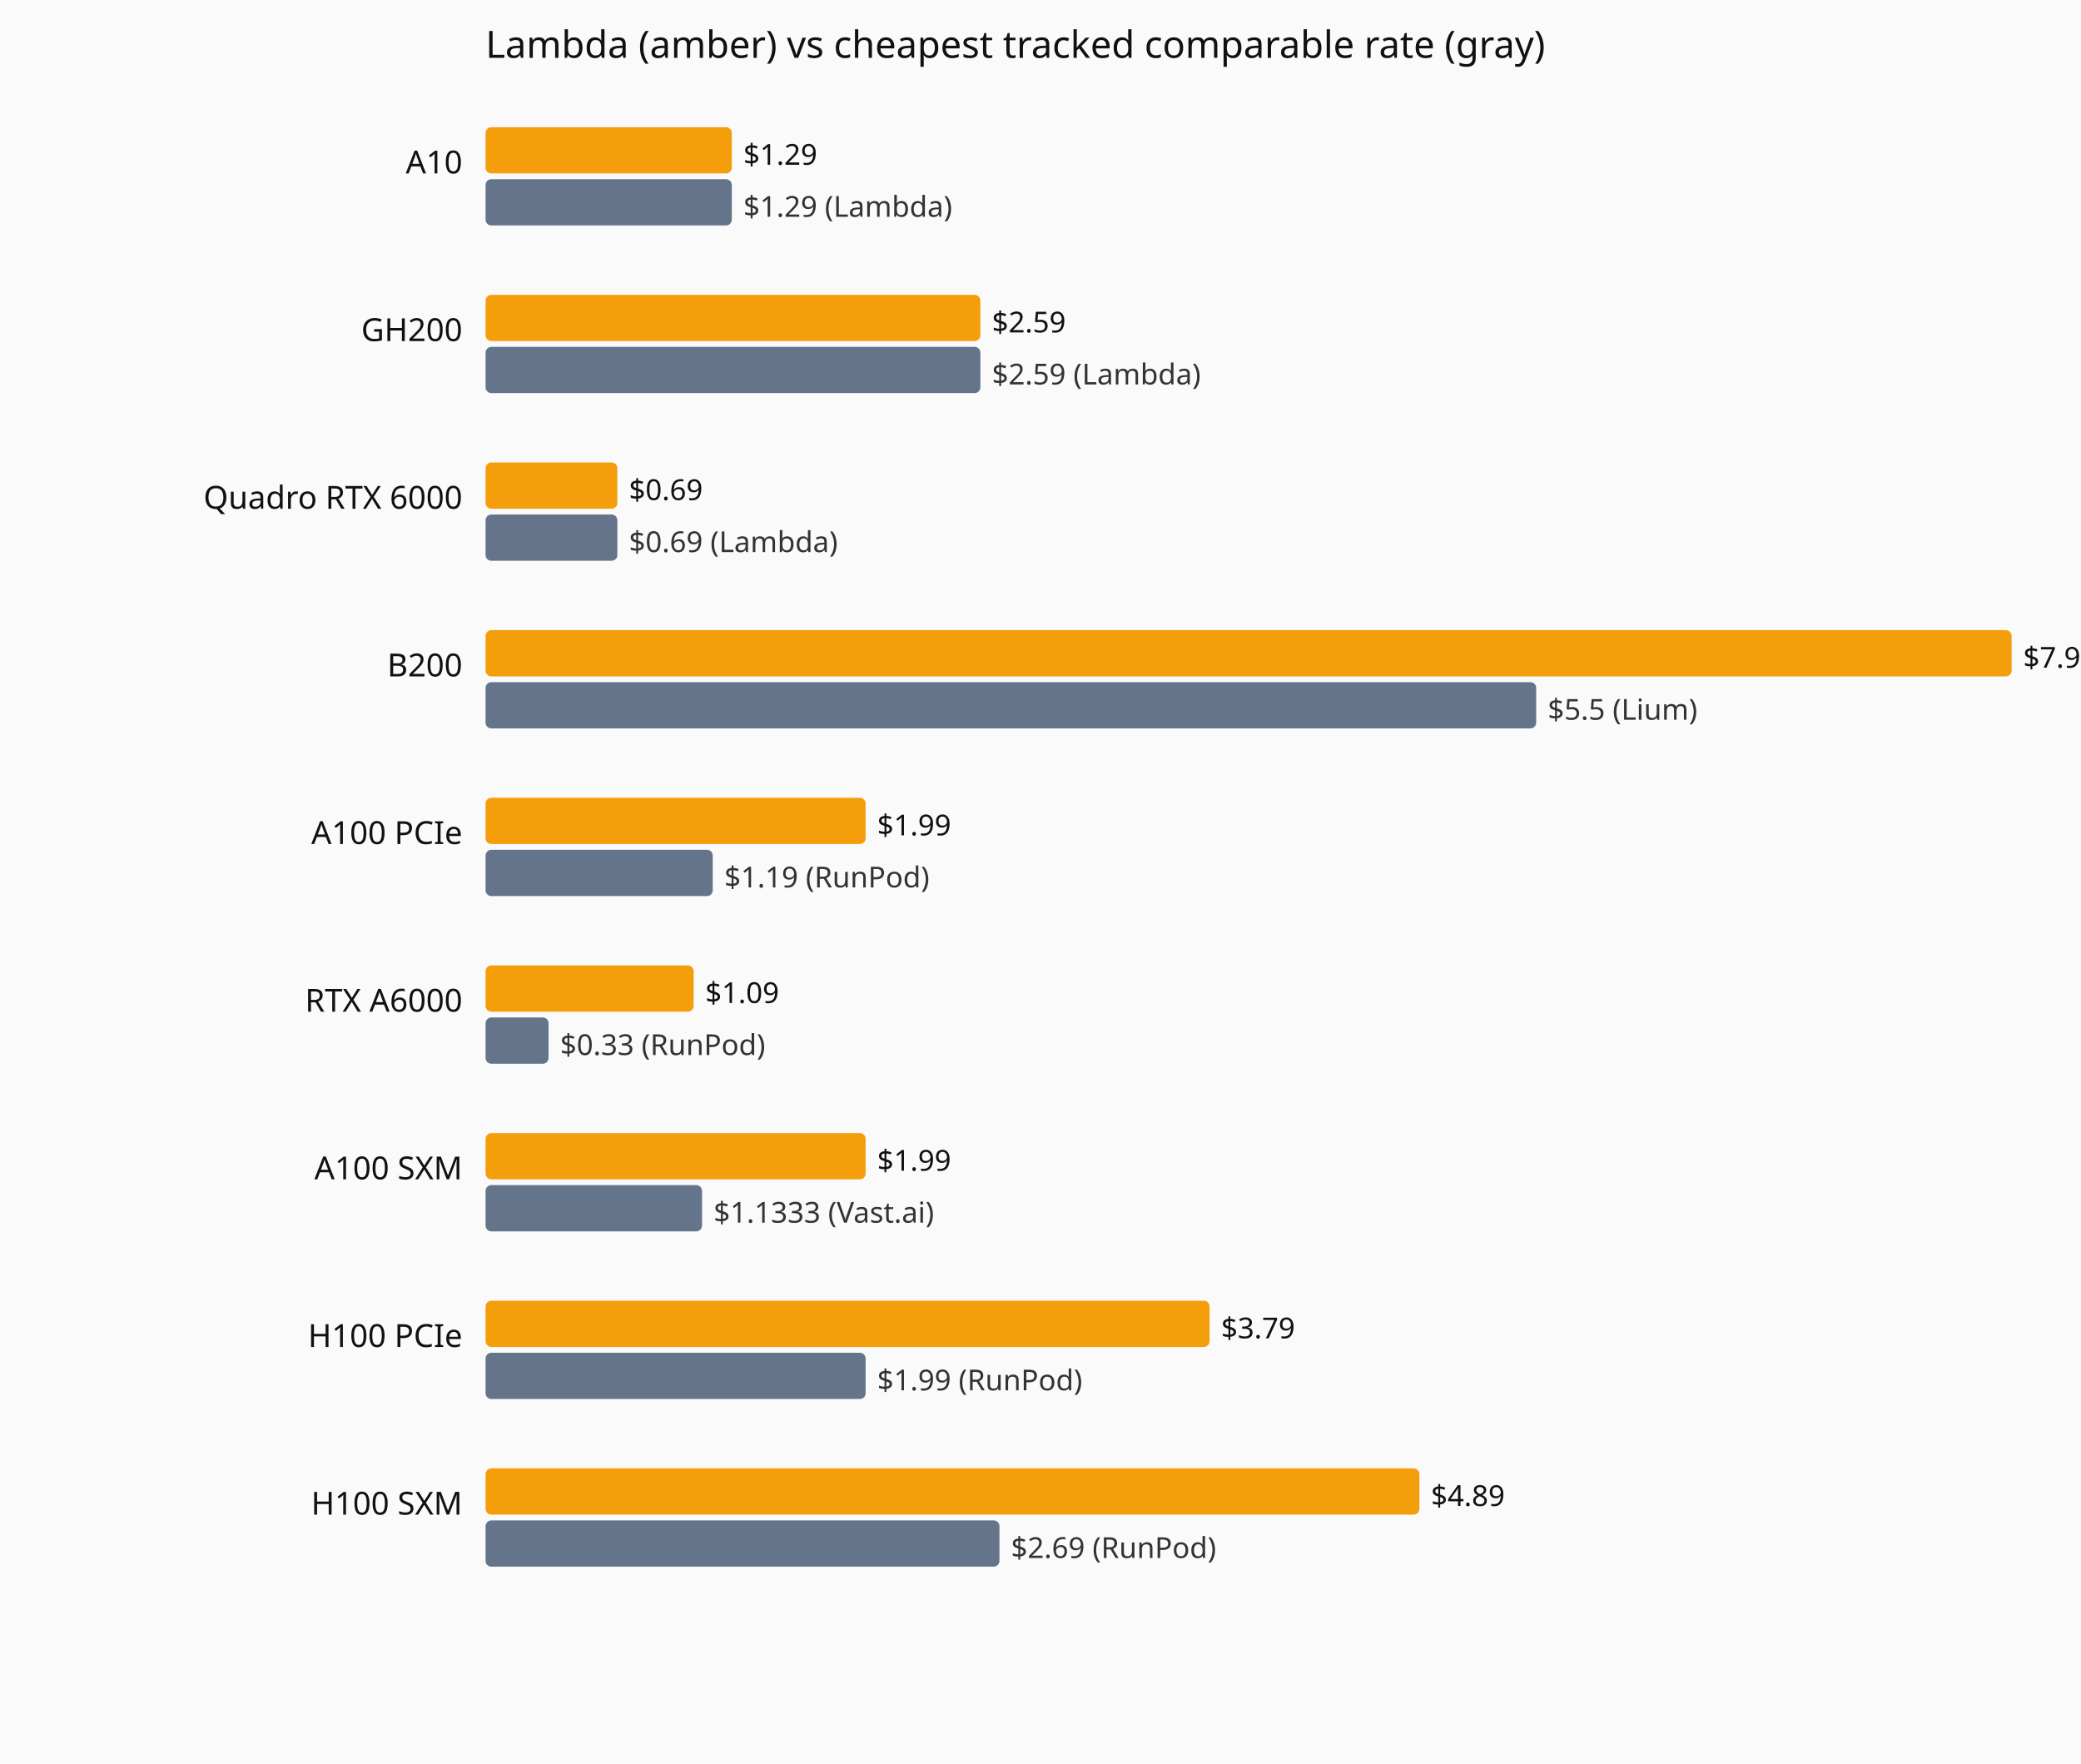
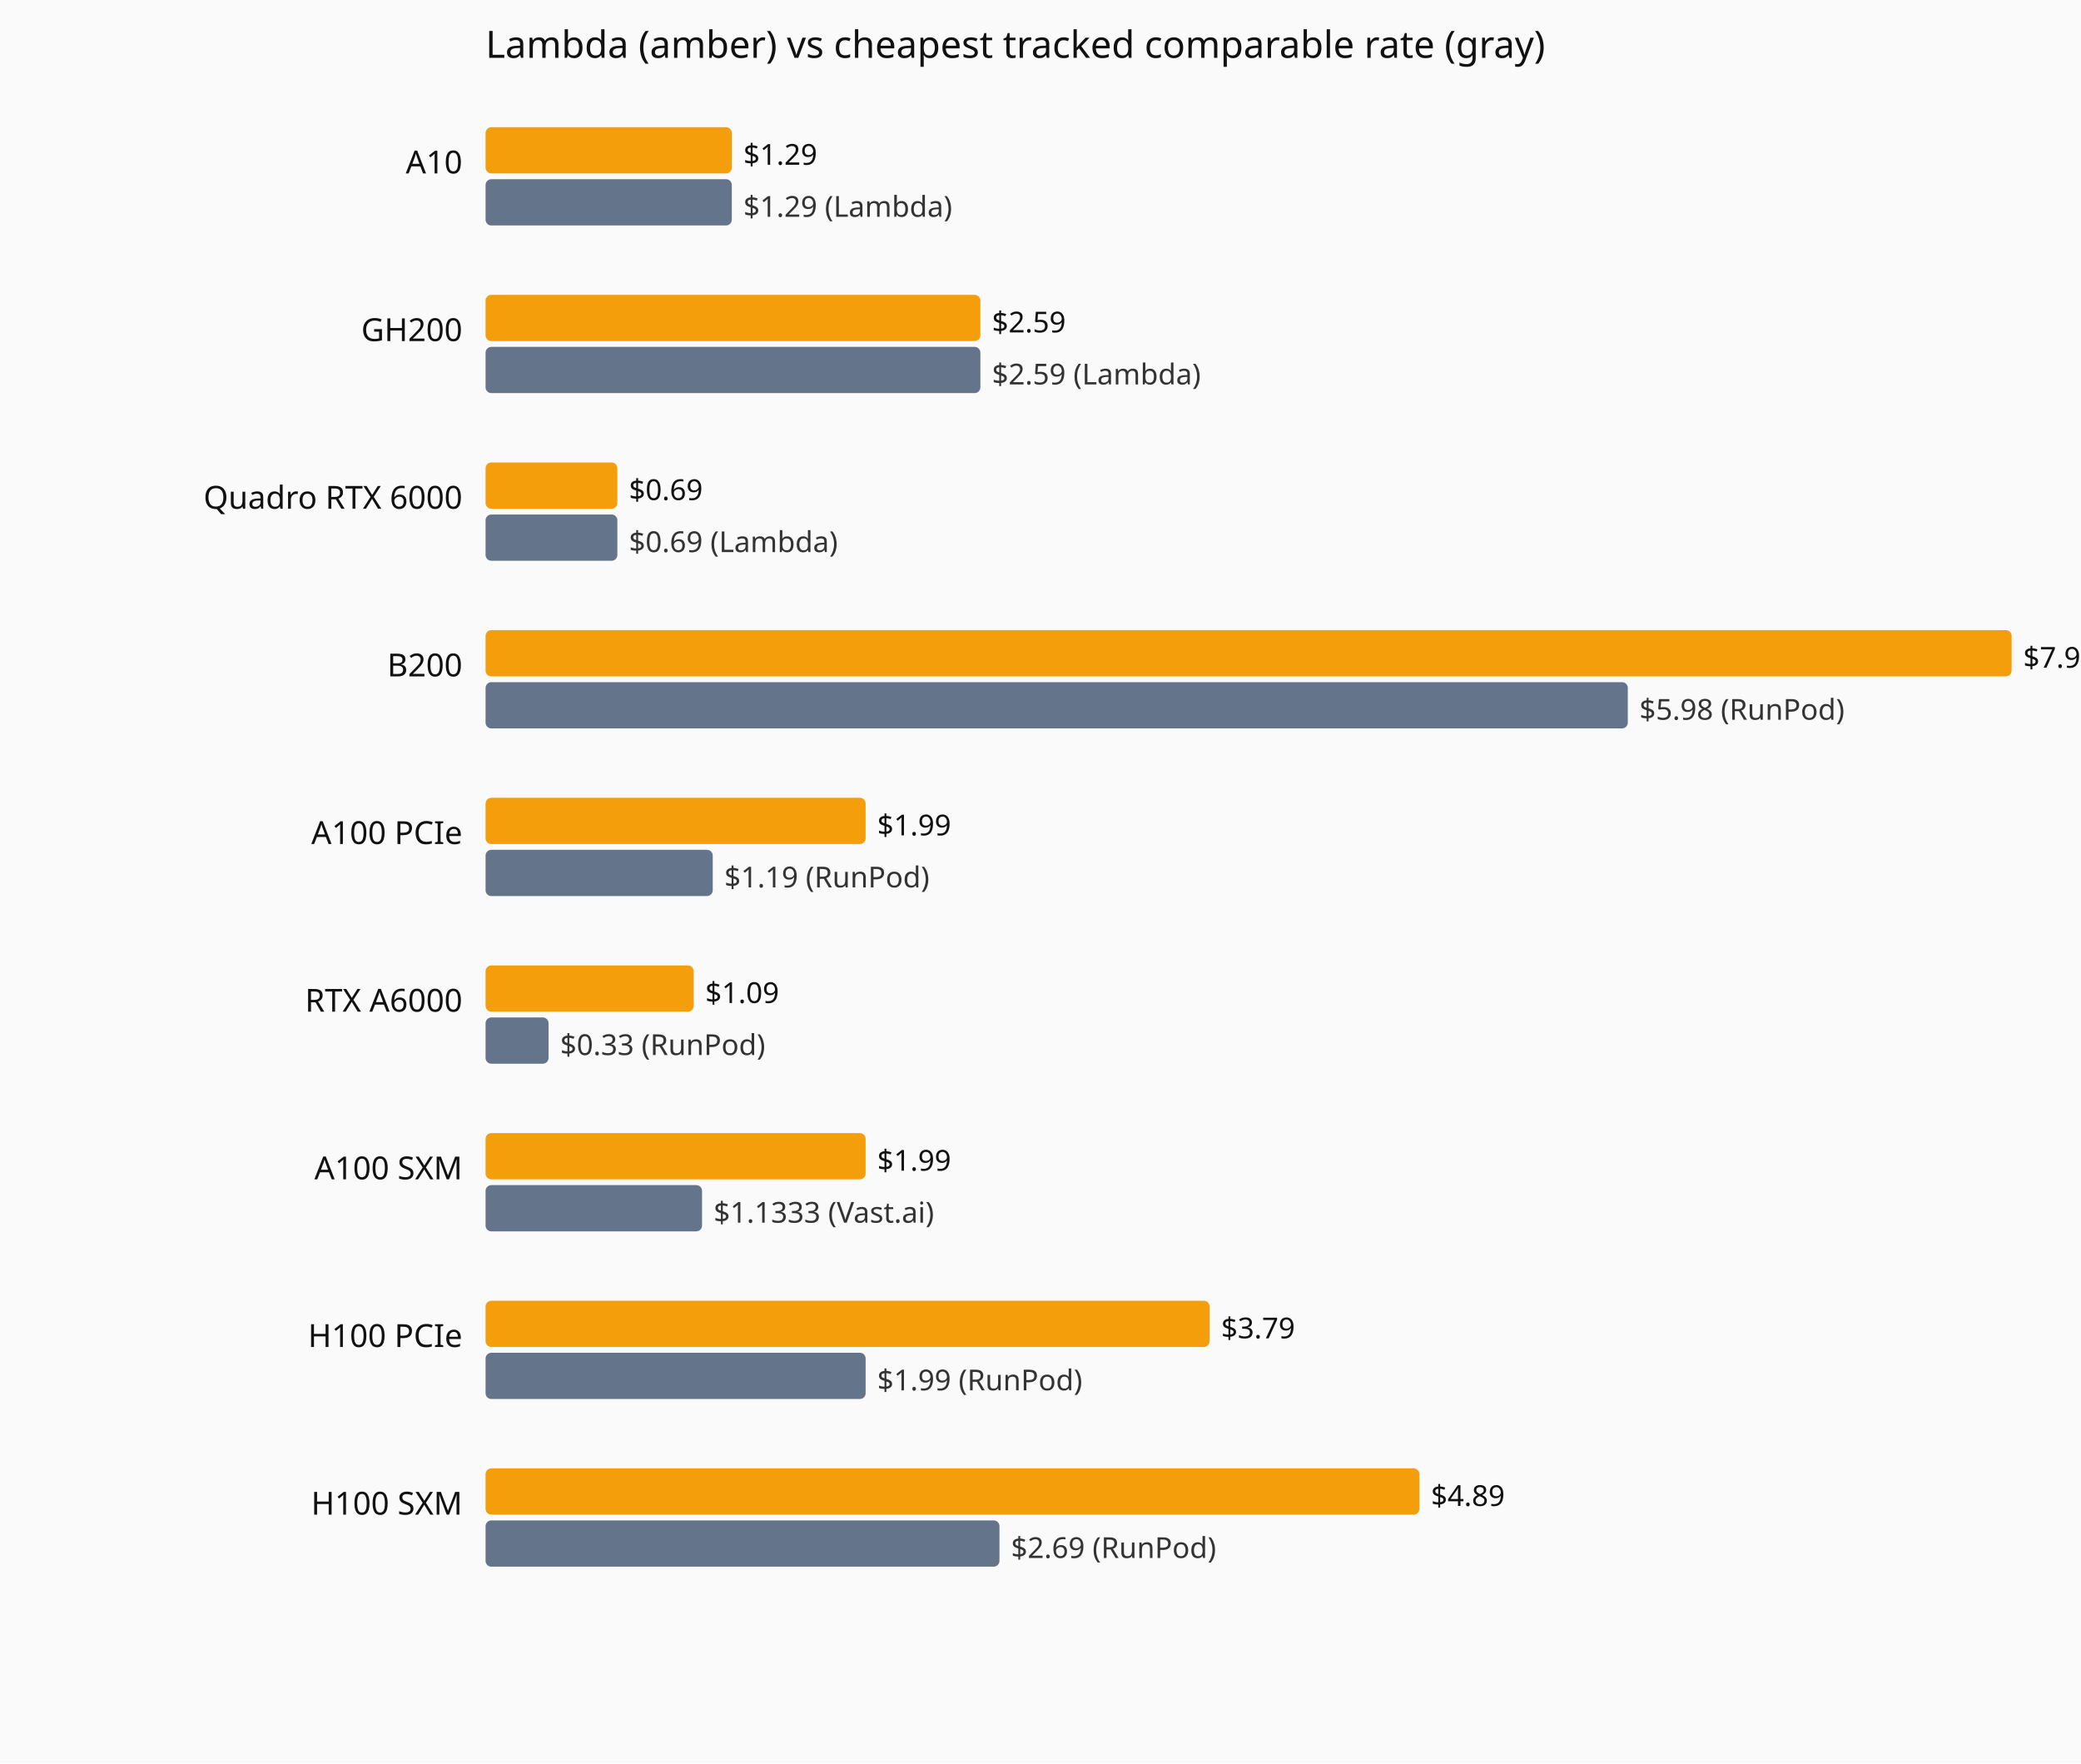
<svg xmlns="http://www.w3.org/2000/svg" viewBox="0 0 720 610" role="img" aria-label="Current hourly rate versus the cheapest tracked vendor, by GPU model.">
  <rect width="720" height="610" fill="#fafafa" />
  <text x="168" y="20" font-family="system-ui,sans-serif" font-size="13" fill="#111">Lambda (amber) vs cheapest tracked comparable rate (gray)</text>
  <text x="160" y="60" text-anchor="end" font-family="system-ui,sans-serif" font-size="11" fill="#111">A10</text>
  <rect x="168" y="44" width="85.2" height="16" fill="#f59e0b" rx="2" />
  <text x="257.2" y="57" font-family="system-ui,sans-serif" font-size="10" fill="#111">$1.29</text>
  <rect x="168" y="62" width="85.2" height="16" fill="#64748b" rx="2" />
  <text x="257.2" y="75" font-family="system-ui,sans-serif" font-size="10" fill="#333">$1.29 (Lambda)</text>
  <text x="160" y="118" text-anchor="end" font-family="system-ui,sans-serif" font-size="11" fill="#111">GH200</text>
  <rect x="168" y="102" width="171.2" height="16" fill="#f59e0b" rx="2" />
  <text x="343.2" y="115" font-family="system-ui,sans-serif" font-size="10" fill="#111">$2.59</text>
  <rect x="168" y="120" width="171.2" height="16" fill="#64748b" rx="2" />
  <text x="343.2" y="133" font-family="system-ui,sans-serif" font-size="10" fill="#333">$2.59 (Lambda)</text>
  <text x="160" y="176" text-anchor="end" font-family="system-ui,sans-serif" font-size="11" fill="#111">Quadro RTX 6000</text>
  <rect x="168" y="160" width="45.6" height="16" fill="#f59e0b" rx="2" />
  <text x="217.6" y="173" font-family="system-ui,sans-serif" font-size="10" fill="#111">$0.69</text>
  <rect x="168" y="178" width="45.6" height="16" fill="#64748b" rx="2" />
  <text x="217.6" y="191" font-family="system-ui,sans-serif" font-size="10" fill="#333">$0.69 (Lambda)</text>
  <text x="160" y="234" text-anchor="end" font-family="system-ui,sans-serif" font-size="11" fill="#111">B200</text>
  <rect x="168" y="218" width="528.0" height="16" fill="#f59e0b" rx="2" />
  <text x="700.0" y="231" font-family="system-ui,sans-serif" font-size="10" fill="#111">$7.99</text>
-   <rect x="168" y="236" width="363.5" height="16" fill="#64748b" rx="2" />
-   <text x="535.5" y="249" font-family="system-ui,sans-serif" font-size="10" fill="#333">$5.5 (Lium)</text>
+   <rect x="168" y="236" width="395.2" height="16" fill="#64748b" rx="2" />
+   <text x="567.2" y="249" font-family="system-ui,sans-serif" font-size="10" fill="#333">$5.98 (RunPod)</text>
  <text x="160" y="292" text-anchor="end" font-family="system-ui,sans-serif" font-size="11" fill="#111">A100 PCIe</text>
  <rect x="168" y="276" width="131.5" height="16" fill="#f59e0b" rx="2" />
  <text x="303.5" y="289" font-family="system-ui,sans-serif" font-size="10" fill="#111">$1.99</text>
  <rect x="168" y="294" width="78.6" height="16" fill="#64748b" rx="2" />
  <text x="250.6" y="307" font-family="system-ui,sans-serif" font-size="10" fill="#333">$1.19 (RunPod)</text>
  <text x="160" y="350" text-anchor="end" font-family="system-ui,sans-serif" font-size="11" fill="#111">RTX A6000</text>
  <rect x="168" y="334" width="72.0" height="16" fill="#f59e0b" rx="2" />
  <text x="244.0" y="347" font-family="system-ui,sans-serif" font-size="10" fill="#111">$1.09</text>
  <rect x="168" y="352" width="21.8" height="16" fill="#64748b" rx="2" />
  <text x="193.8" y="365" font-family="system-ui,sans-serif" font-size="10" fill="#333">$0.33 (RunPod)</text>
  <text x="160" y="408" text-anchor="end" font-family="system-ui,sans-serif" font-size="11" fill="#111">A100 SXM</text>
  <rect x="168" y="392" width="131.5" height="16" fill="#f59e0b" rx="2" />
  <text x="303.5" y="405" font-family="system-ui,sans-serif" font-size="10" fill="#111">$1.99</text>
  <rect x="168" y="410" width="74.9" height="16" fill="#64748b" rx="2" />
  <text x="246.9" y="423" font-family="system-ui,sans-serif" font-size="10" fill="#333">$1.1333 (Vast.ai)</text>
  <text x="160" y="466" text-anchor="end" font-family="system-ui,sans-serif" font-size="11" fill="#111">H100 PCIe</text>
  <rect x="168" y="450" width="250.5" height="16" fill="#f59e0b" rx="2" />
  <text x="422.5" y="463" font-family="system-ui,sans-serif" font-size="10" fill="#111">$3.79</text>
  <rect x="168" y="468" width="131.5" height="16" fill="#64748b" rx="2" />
  <text x="303.5" y="481" font-family="system-ui,sans-serif" font-size="10" fill="#333">$1.99 (RunPod)</text>
  <text x="160" y="524" text-anchor="end" font-family="system-ui,sans-serif" font-size="11" fill="#111">H100 SXM</text>
  <rect x="168" y="508" width="323.1" height="16" fill="#f59e0b" rx="2" />
  <text x="495.1" y="521" font-family="system-ui,sans-serif" font-size="10" fill="#111">$4.89</text>
  <rect x="168" y="526" width="177.8" height="16" fill="#64748b" rx="2" />
  <text x="349.8" y="539" font-family="system-ui,sans-serif" font-size="10" fill="#333">$2.69 (RunPod)</text>
</svg>
